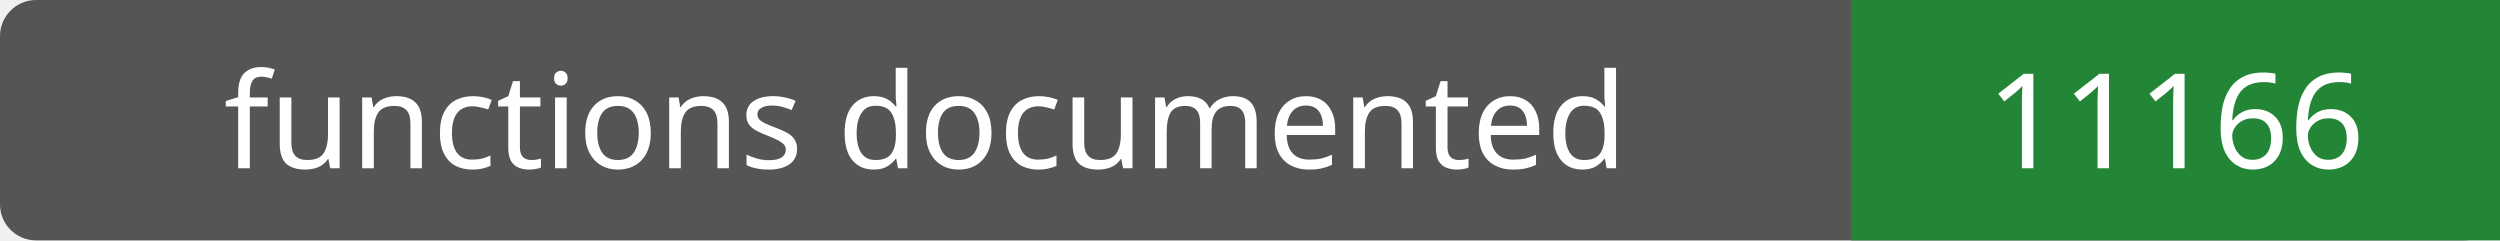
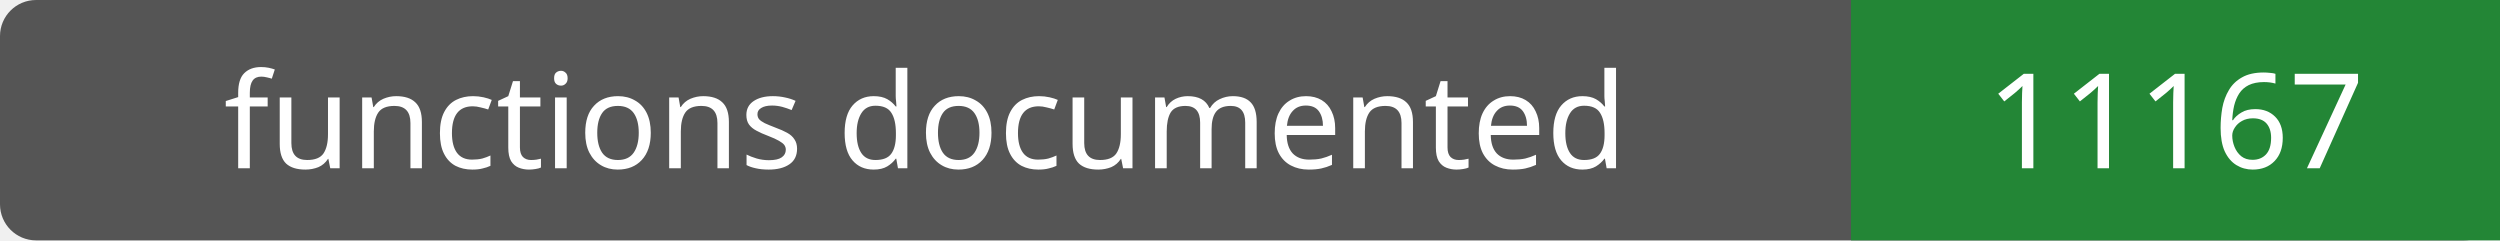
- <svg xmlns="http://www.w3.org/2000/svg" width="208" height="20" role="img" aria-label="functions documented: 11166">
+ <svg xmlns="http://www.w3.org/2000/svg" width="208" height="20" role="img" aria-label="functions documented: 11167">
  <rect width="208" height="20" rx="3" fill="#555" />
  <path fill="#238636" d="M154 0h54v20H154z" />
  <g fill="#fff" text-anchor="middle" font-family="Verdana,sans-serif" font-size="11">
    <text x="77.0" y="14">functions documented</text>
-     <text x="181.0" y="14">11166</text>
+     <text x="181.0" y="14">11167</text>
  </g>
</svg>
